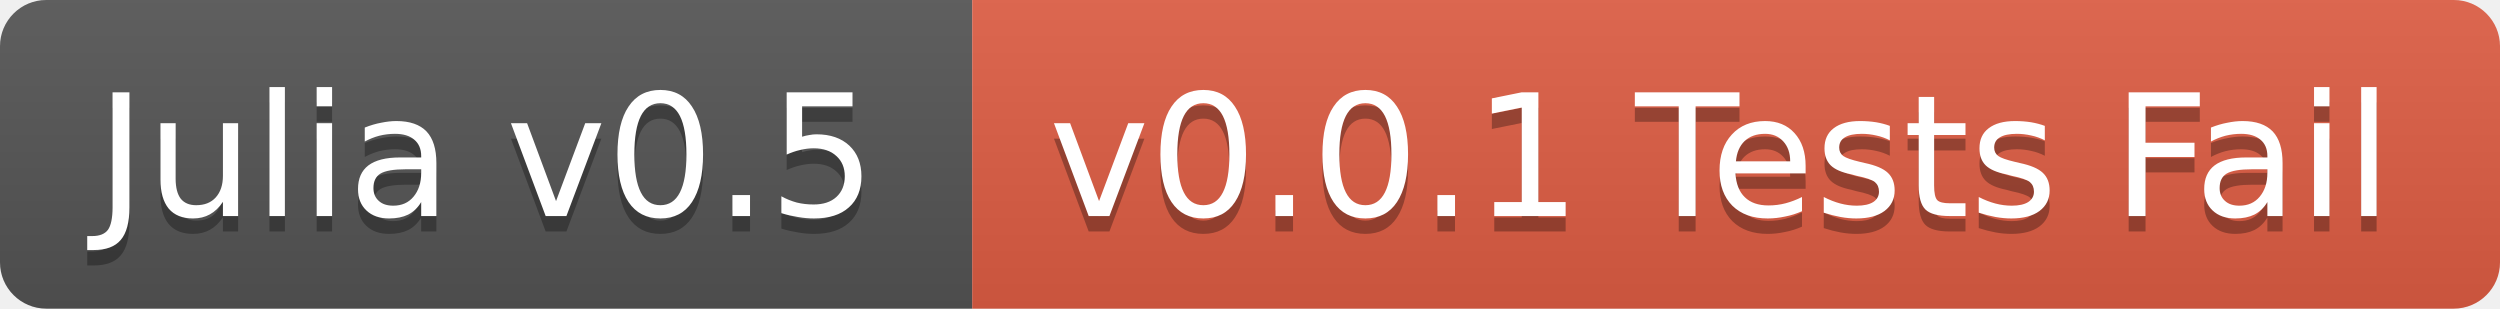
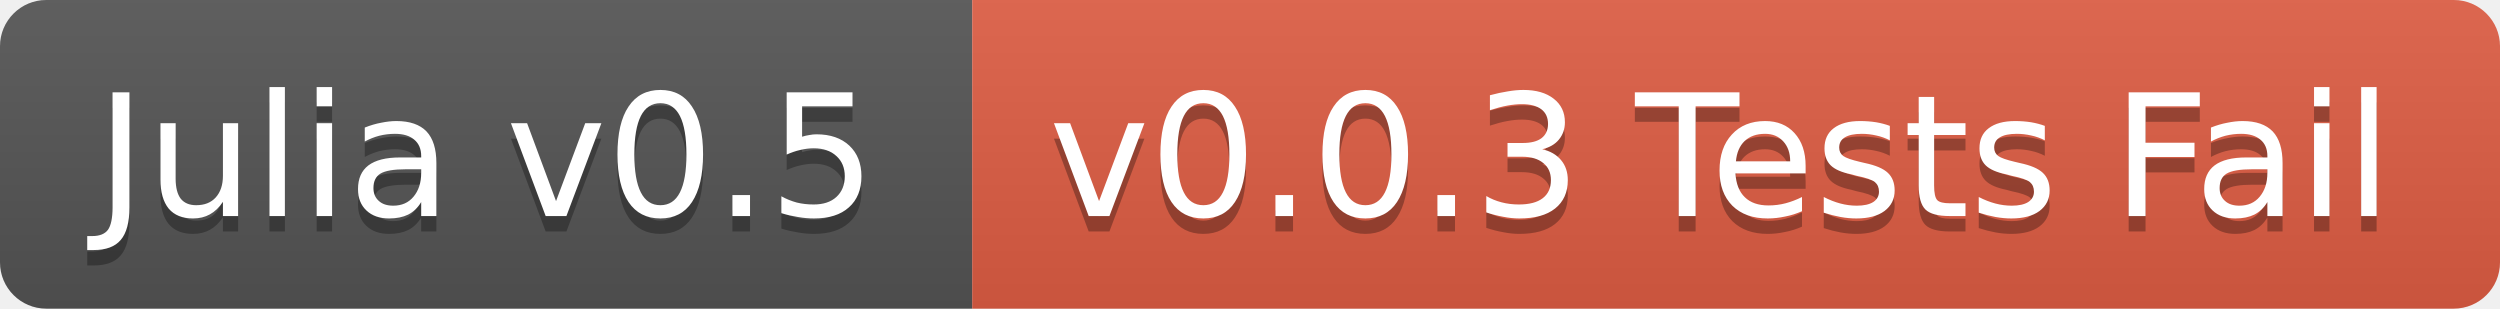
<svg xmlns="http://www.w3.org/2000/svg" width="162" height="20">
  <linearGradient id="b" x2="0" y2="100%">
    <stop offset="0" stop-color="#bbb" stop-opacity=".1" />
    <stop offset="1" stop-opacity=".1" />
  </linearGradient>
  <clipPath id="a">
    <rect width="162" height="20" rx="3" fill="#fff" />
  </clipPath>
  <g clip-path="url(#a)">
    <path fill="#555" d="M0 0h63v20H0z" />
    <path fill="#e05d44" d="M63 0h99v20H63z" />
    <path fill="url(#b)" d="M0 0h162v20H0z" />
  </g>
  <g fill="#fff" text-anchor="middle" font-family="DejaVu Sans,Verdana,Geneva,sans-serif" font-size="11">
    <text x="31.5" y="15" fill="#010101" fill-opacity=".3">Julia v0.5</text>
    <text x="31.5" y="14">Julia v0.5</text>
-     <text x="111.5" y="15" fill="#010101" fill-opacity=".3">v0.0.1 Tests Fail</text>
-     <text x="111.5" y="14">v0.0.1 Tests Fail</text>
+     <text x="111.5" y="15" fill="#010101" fill-opacity=".3">v0.0.3 Tests Fail</text>
+     <text x="111.5" y="14">v0.0.3 Tests Fail</text>
  </g>
</svg>
